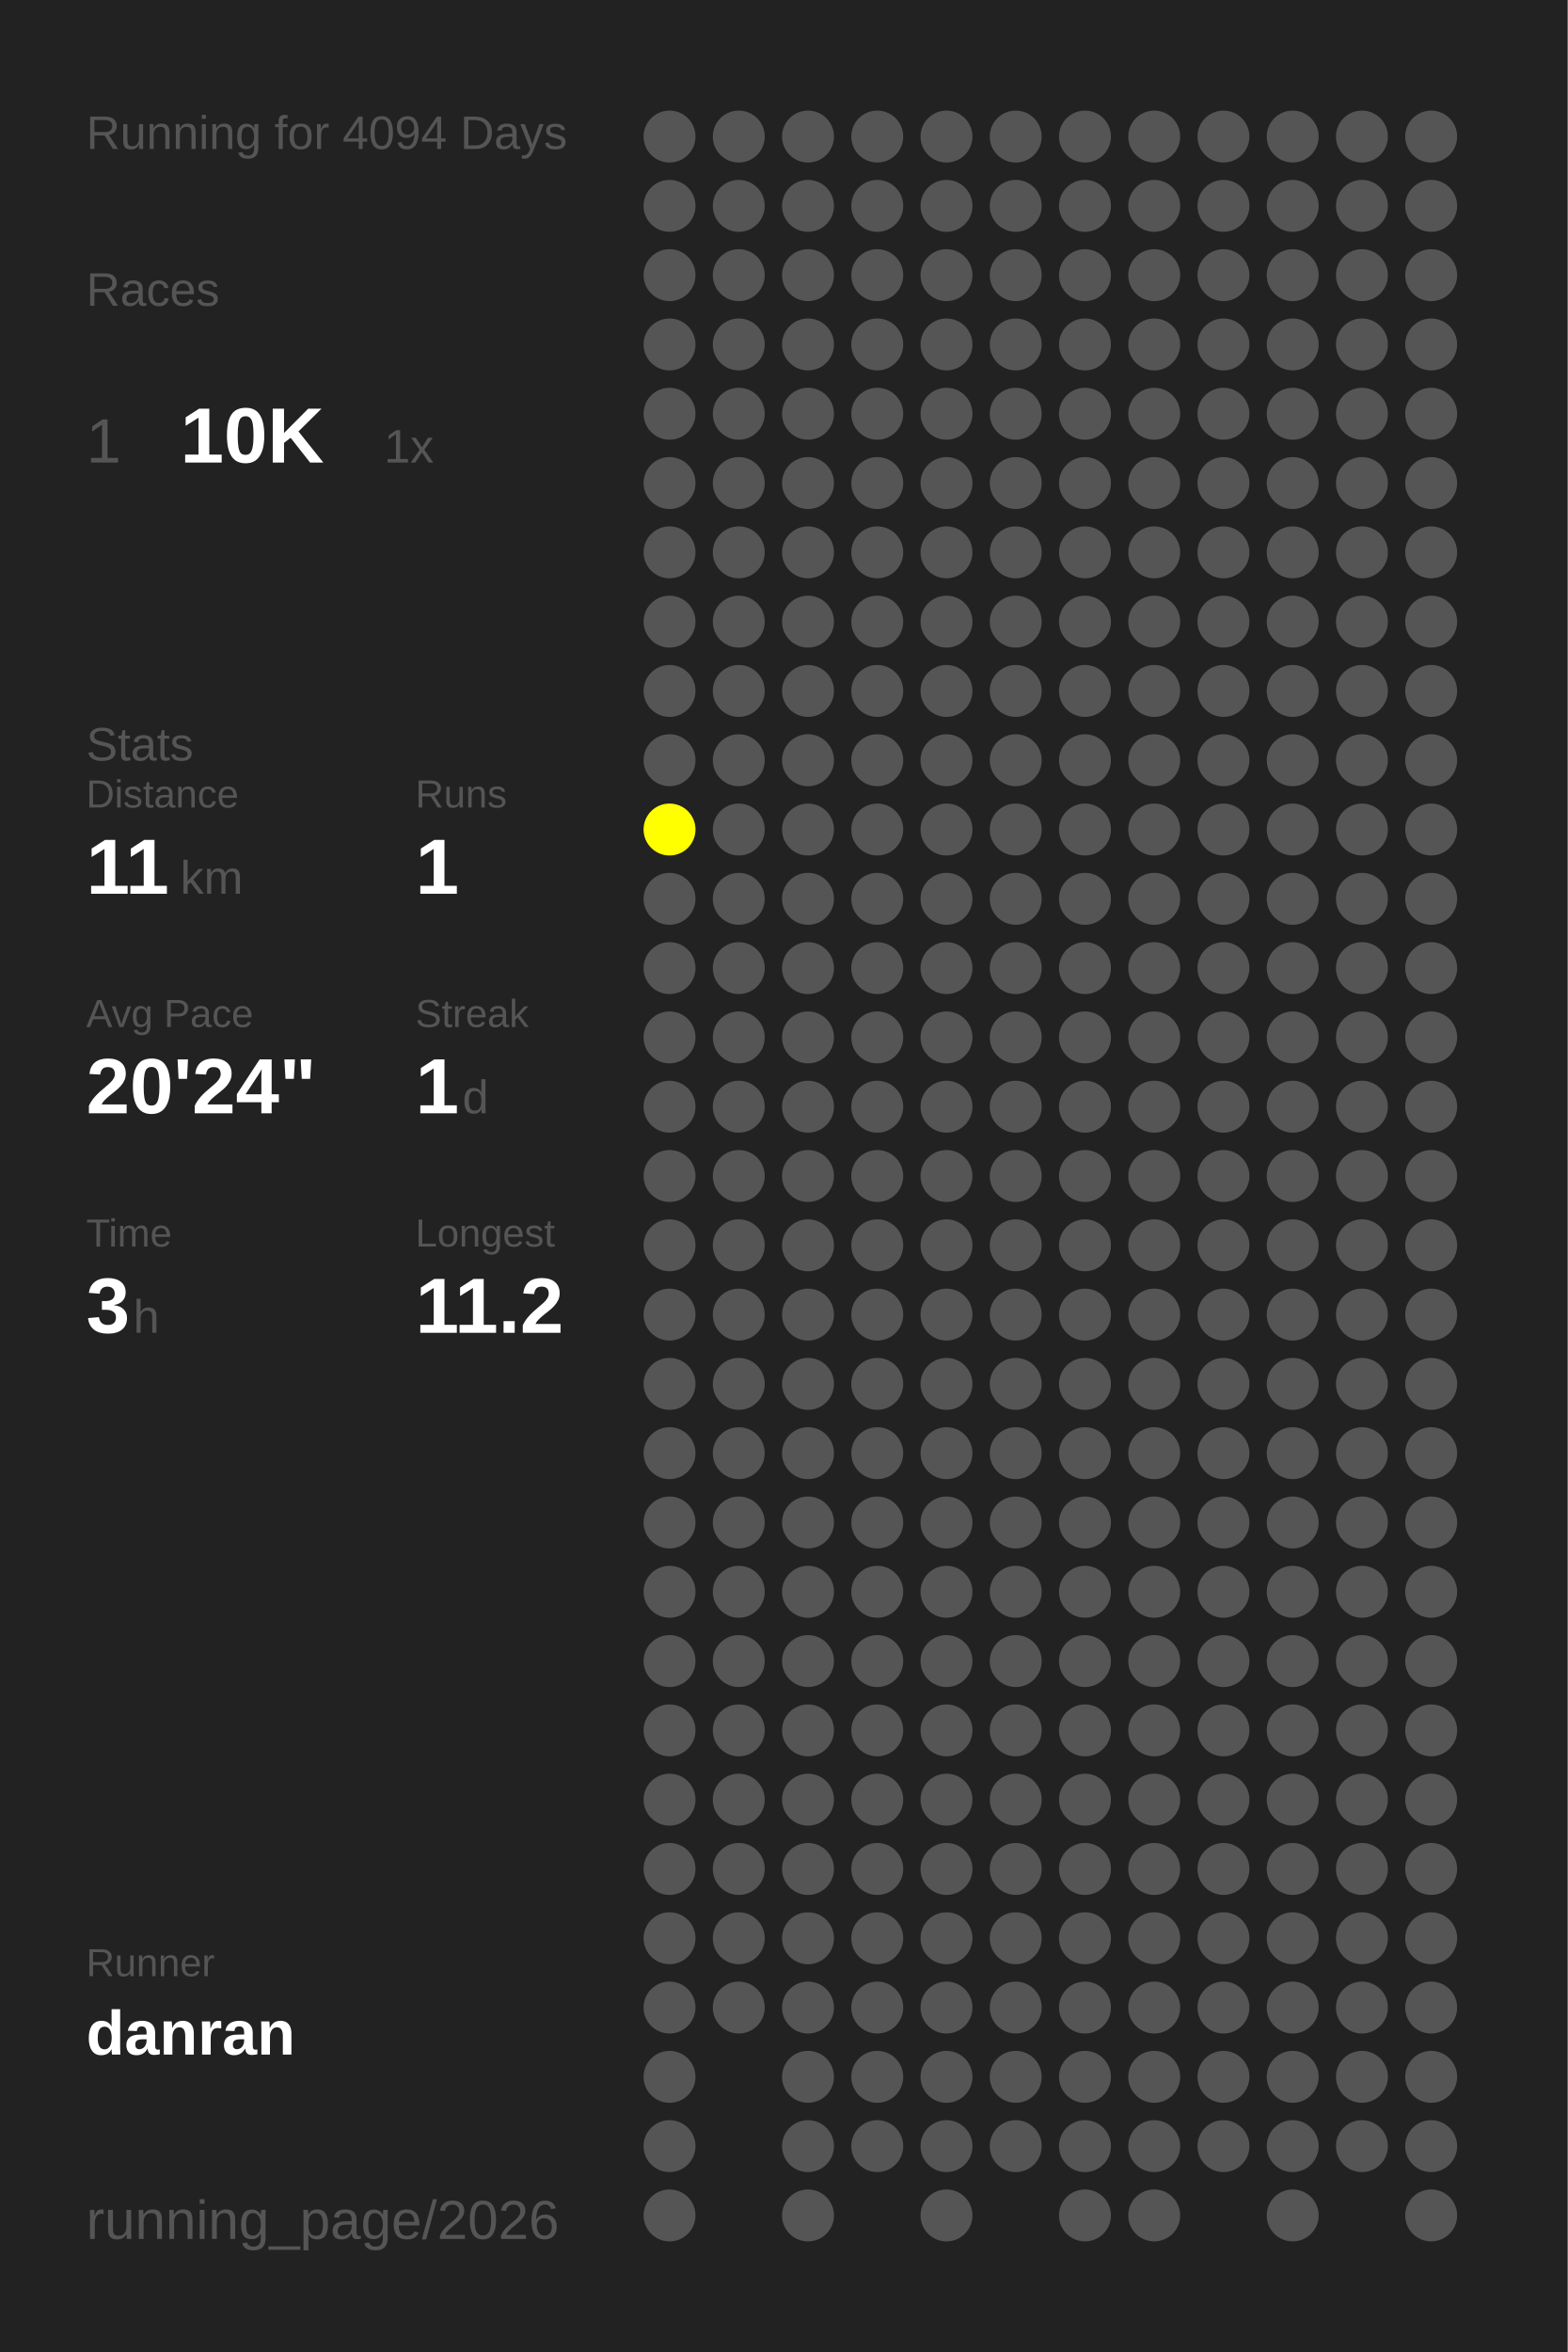
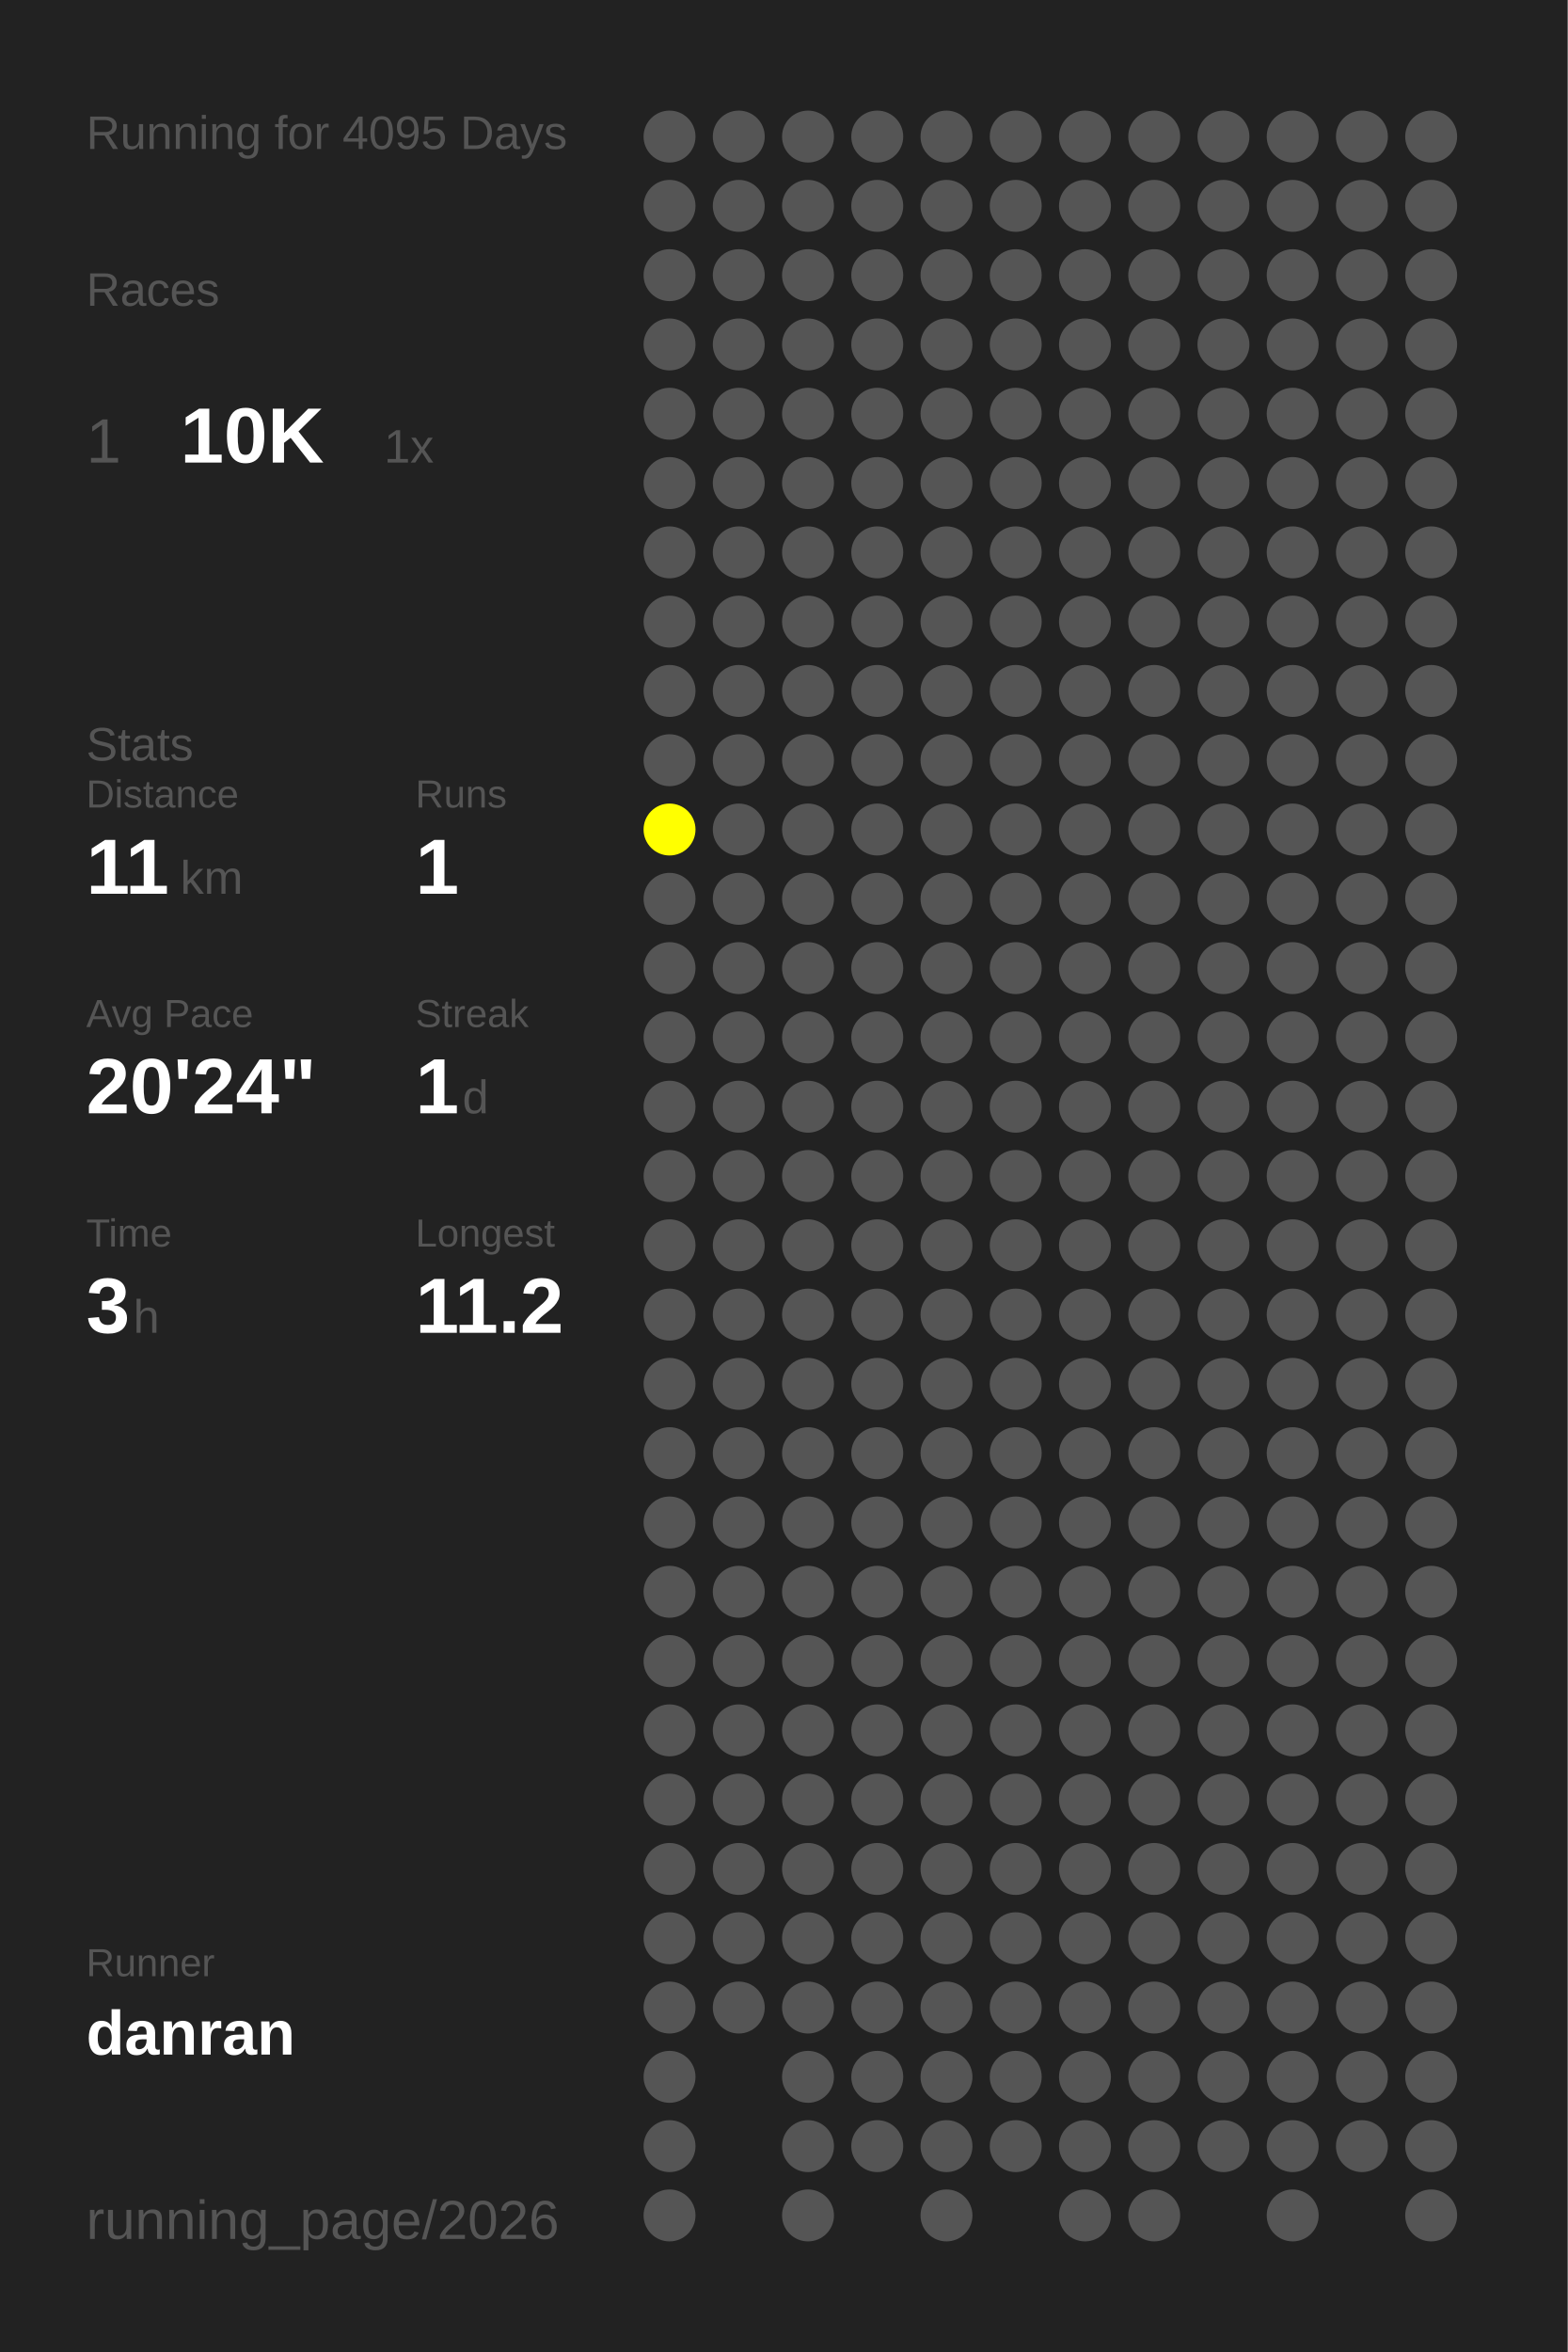
<svg xmlns="http://www.w3.org/2000/svg" baseProfile="full" height="300mm" version="1.1" viewBox="0,0,200,300" width="200mm">
  <defs />
  <rect fill="#222222" height="300" width="200" x="0" y="0" />
-   <text fill="#555555" style="font-size:6px; font-family:Arial;" x="11" y="19">Running for 4094 Days</text>
+   <text fill="#555555" style="font-size:6px; font-family:Arial;" x="11" y="19">Running for 4095 Days</text>
  <text fill="#555555" style="font-size:6px; font-family:Arial;" x="11" y="39">Races</text>
  <text fill="#555555" style="font-size:8px; font-family:Arial;" x="11" y="59">1</text>
  <text fill="#FFFFFF" style="font-size:10px; font-family:Arial; font-weight:bold;" x="23" y="59">10K</text>
  <text fill="#555555" style="font-size:6px; font-family:Arial;" x="49" y="59">1x</text>
  <text fill="#555555" style="font-size:6px; font-family:Arial;" x="11" y="97">Stats</text>
  <text fill="#555555" style="font-size:5px; font-family:Arial;" x="11" y="103">Distance</text>
  <text fill="#FFFFFF" style="font-size:10px; font-family:Arial; font-weight:bold;" x="11" y="114">11</text>
  <text fill="#555555" style="font-size:6px; font-family:Arial;" x="23" y="114">km</text>
  <text fill="#555555" style="font-size:5px; font-family:Arial;" x="53" y="103">Runs</text>
  <text fill="#FFFFFF" style="font-size:10px; font-family:Arial; font-weight:bold;" x="53" y="114">1</text>
  <text fill="#555555" style="font-size:5px; font-family:Arial;" x="11" y="131">Avg Pace</text>
  <text fill="#FFFFFF" style="font-size:10px; font-family:Arial; font-weight:bold;" x="11" y="142">20'24"</text>
  <text fill="#555555" style="font-size:5px; font-family:Arial;" x="53" y="131">Streak</text>
  <text fill="#FFFFFF" style="font-size:10px; font-family:Arial; font-weight:bold;" x="53" y="142">1</text>
  <text fill="#555555" style="font-size:6px; font-family:Arial;" x="59" y="142">d</text>
  <text fill="#555555" style="font-size:5px; font-family:Arial;" x="11" y="159">Time</text>
  <text fill="#FFFFFF" style="font-size:10px; font-family:Arial; font-weight:bold;" x="11" y="170">3</text>
  <text fill="#555555" style="font-size:6px; font-family:Arial;" x="17" y="170">h</text>
  <text fill="#555555" style="font-size:5px; font-family:Arial;" x="53" y="159">Longest</text>
  <text fill="#FFFFFF" style="font-size:10px; font-family:Arial; font-weight:bold;" x="53" y="170">11.2</text>
  <text fill="#555555" style="font-size:5px; font-family:Arial;" x="11" y="252.065">Runner</text>
  <text fill="#FFFFFF" style="font-size:8px; font-family:Arial; font-weight:bold;" x="11" y="262.065">danran</text>
  <text fill="#555555" style="font-size:7px; font-family:Arial;" x="11" y="285.581">running_page/2026</text>
  <circle cx="85.417" cy="17.419" fill="#555555" r="3.312" />
  <circle cx="85.417" cy="26.258" fill="#555555" r="3.312" />
  <circle cx="85.417" cy="35.097" fill="#555555" r="3.312" />
  <circle cx="85.417" cy="43.935" fill="#555555" r="3.312" />
  <circle cx="85.417" cy="52.774" fill="#555555" r="3.312" />
  <circle cx="85.417" cy="61.613" fill="#555555" r="3.312" />
  <circle cx="85.417" cy="70.452" fill="#555555" r="3.312" />
  <circle cx="85.417" cy="79.29" fill="#555555" r="3.312" />
  <circle cx="85.417" cy="88.129" fill="#555555" r="3.312" />
  <circle cx="85.417" cy="96.968" fill="#555555" r="3.312" />
  <circle cx="85.417" cy="105.806" fill="#FFFF00" r="3.312" />
  <circle cx="85.417" cy="114.645" fill="#555555" r="3.312" />
  <circle cx="85.417" cy="123.484" fill="#555555" r="3.312" />
  <circle cx="85.417" cy="132.323" fill="#555555" r="3.312" />
  <circle cx="85.417" cy="141.161" fill="#555555" r="3.312" />
  <circle cx="85.417" cy="150" fill="#555555" r="3.312" />
  <circle cx="85.417" cy="158.839" fill="#555555" r="3.312" />
  <circle cx="85.417" cy="167.677" fill="#555555" r="3.312" />
  <circle cx="85.417" cy="176.516" fill="#555555" r="3.312" />
  <circle cx="85.417" cy="185.355" fill="#555555" r="3.312" />
  <circle cx="85.417" cy="194.194" fill="#555555" r="3.312" />
  <circle cx="85.417" cy="203.032" fill="#555555" r="3.312" />
  <circle cx="85.417" cy="211.871" fill="#555555" r="3.312" />
  <circle cx="85.417" cy="220.71" fill="#555555" r="3.312" />
  <circle cx="85.417" cy="229.548" fill="#555555" r="3.312" />
  <circle cx="85.417" cy="238.387" fill="#555555" r="3.312" />
  <circle cx="85.417" cy="247.226" fill="#555555" r="3.312" />
  <circle cx="85.417" cy="256.065" fill="#555555" r="3.312" />
  <circle cx="85.417" cy="264.903" fill="#555555" r="3.312" />
  <circle cx="85.417" cy="273.742" fill="#555555" r="3.312" />
  <circle cx="85.417" cy="282.581" fill="#555555" r="3.312" />
  <circle cx="94.25" cy="17.419" fill="#555555" r="3.312" />
  <circle cx="94.25" cy="26.258" fill="#555555" r="3.312" />
  <circle cx="94.25" cy="35.097" fill="#555555" r="3.312" />
  <circle cx="94.25" cy="43.935" fill="#555555" r="3.312" />
  <circle cx="94.25" cy="52.774" fill="#555555" r="3.312" />
  <circle cx="94.25" cy="61.613" fill="#555555" r="3.312" />
  <circle cx="94.25" cy="70.452" fill="#555555" r="3.312" />
  <circle cx="94.25" cy="79.29" fill="#555555" r="3.312" />
  <circle cx="94.25" cy="88.129" fill="#555555" r="3.312" />
  <circle cx="94.25" cy="96.968" fill="#555555" r="3.312" />
  <circle cx="94.25" cy="105.806" fill="#555555" r="3.312" />
  <circle cx="94.25" cy="114.645" fill="#555555" r="3.312" />
  <circle cx="94.25" cy="123.484" fill="#555555" r="3.312" />
  <circle cx="94.25" cy="132.323" fill="#555555" r="3.312" />
  <circle cx="94.25" cy="141.161" fill="#555555" r="3.312" />
  <circle cx="94.25" cy="150" fill="#555555" r="3.312" />
  <circle cx="94.25" cy="158.839" fill="#555555" r="3.312" />
  <circle cx="94.25" cy="167.677" fill="#555555" r="3.312" />
  <circle cx="94.25" cy="176.516" fill="#555555" r="3.312" />
  <circle cx="94.25" cy="185.355" fill="#555555" r="3.312" />
  <circle cx="94.25" cy="194.194" fill="#555555" r="3.312" />
  <circle cx="94.25" cy="203.032" fill="#555555" r="3.312" />
  <circle cx="94.25" cy="211.871" fill="#555555" r="3.312" />
  <circle cx="94.25" cy="220.71" fill="#555555" r="3.312" />
  <circle cx="94.25" cy="229.548" fill="#555555" r="3.312" />
  <circle cx="94.25" cy="238.387" fill="#555555" r="3.312" />
  <circle cx="94.25" cy="247.226" fill="#555555" r="3.312" />
  <circle cx="94.25" cy="256.065" fill="#555555" r="3.312" />
  <circle cx="103.083" cy="17.419" fill="#555555" r="3.312" />
  <circle cx="103.083" cy="26.258" fill="#555555" r="3.312" />
  <circle cx="103.083" cy="35.097" fill="#555555" r="3.312" />
  <circle cx="103.083" cy="43.935" fill="#555555" r="3.312" />
  <circle cx="103.083" cy="52.774" fill="#555555" r="3.312" />
  <circle cx="103.083" cy="61.613" fill="#555555" r="3.312" />
  <circle cx="103.083" cy="70.452" fill="#555555" r="3.312" />
  <circle cx="103.083" cy="79.29" fill="#555555" r="3.312" />
  <circle cx="103.083" cy="88.129" fill="#555555" r="3.312" />
  <circle cx="103.083" cy="96.968" fill="#555555" r="3.312" />
  <circle cx="103.083" cy="105.806" fill="#555555" r="3.312" />
  <circle cx="103.083" cy="114.645" fill="#555555" r="3.312" />
  <circle cx="103.083" cy="123.484" fill="#555555" r="3.312" />
  <circle cx="103.083" cy="132.323" fill="#555555" r="3.312" />
  <circle cx="103.083" cy="141.161" fill="#555555" r="3.312" />
  <circle cx="103.083" cy="150" fill="#555555" r="3.312" />
  <circle cx="103.083" cy="158.839" fill="#555555" r="3.312" />
  <circle cx="103.083" cy="167.677" fill="#555555" r="3.312" />
  <circle cx="103.083" cy="176.516" fill="#555555" r="3.312" />
  <circle cx="103.083" cy="185.355" fill="#555555" r="3.312" />
  <circle cx="103.083" cy="194.194" fill="#555555" r="3.312" />
  <circle cx="103.083" cy="203.032" fill="#555555" r="3.312" />
  <circle cx="103.083" cy="211.871" fill="#555555" r="3.312" />
  <circle cx="103.083" cy="220.71" fill="#555555" r="3.312" />
  <circle cx="103.083" cy="229.548" fill="#555555" r="3.312" />
  <circle cx="103.083" cy="238.387" fill="#555555" r="3.312" />
  <circle cx="103.083" cy="247.226" fill="#555555" r="3.312" />
  <circle cx="103.083" cy="256.065" fill="#555555" r="3.312" />
  <circle cx="103.083" cy="264.903" fill="#555555" r="3.312" />
  <circle cx="103.083" cy="273.742" fill="#555555" r="3.312" />
  <circle cx="103.083" cy="282.581" fill="#555555" r="3.312" />
  <circle cx="111.917" cy="17.419" fill="#555555" r="3.312" />
  <circle cx="111.917" cy="26.258" fill="#555555" r="3.312" />
  <circle cx="111.917" cy="35.097" fill="#555555" r="3.312" />
  <circle cx="111.917" cy="43.935" fill="#555555" r="3.312" />
  <circle cx="111.917" cy="52.774" fill="#555555" r="3.312" />
  <circle cx="111.917" cy="61.613" fill="#555555" r="3.312" />
  <circle cx="111.917" cy="70.452" fill="#555555" r="3.312" />
  <circle cx="111.917" cy="79.29" fill="#555555" r="3.312" />
  <circle cx="111.917" cy="88.129" fill="#555555" r="3.312" />
  <circle cx="111.917" cy="96.968" fill="#555555" r="3.312" />
  <circle cx="111.917" cy="105.806" fill="#555555" r="3.312" />
  <circle cx="111.917" cy="114.645" fill="#555555" r="3.312" />
  <circle cx="111.917" cy="123.484" fill="#555555" r="3.312" />
  <circle cx="111.917" cy="132.323" fill="#555555" r="3.312" />
  <circle cx="111.917" cy="141.161" fill="#555555" r="3.312" />
  <circle cx="111.917" cy="150" fill="#555555" r="3.312" />
  <circle cx="111.917" cy="158.839" fill="#555555" r="3.312" />
  <circle cx="111.917" cy="167.677" fill="#555555" r="3.312" />
  <circle cx="111.917" cy="176.516" fill="#555555" r="3.312" />
  <circle cx="111.917" cy="185.355" fill="#555555" r="3.312" />
  <circle cx="111.917" cy="194.194" fill="#555555" r="3.312" />
  <circle cx="111.917" cy="203.032" fill="#555555" r="3.312" />
  <circle cx="111.917" cy="211.871" fill="#555555" r="3.312" />
  <circle cx="111.917" cy="220.71" fill="#555555" r="3.312" />
  <circle cx="111.917" cy="229.548" fill="#555555" r="3.312" />
  <circle cx="111.917" cy="238.387" fill="#555555" r="3.312" />
  <circle cx="111.917" cy="247.226" fill="#555555" r="3.312" />
  <circle cx="111.917" cy="256.065" fill="#555555" r="3.312" />
  <circle cx="111.917" cy="264.903" fill="#555555" r="3.312" />
  <circle cx="111.917" cy="273.742" fill="#555555" r="3.312" />
  <circle cx="120.75" cy="17.419" fill="#555555" r="3.312" />
  <circle cx="120.75" cy="26.258" fill="#555555" r="3.312" />
  <circle cx="120.75" cy="35.097" fill="#555555" r="3.312" />
  <circle cx="120.75" cy="43.935" fill="#555555" r="3.312" />
  <circle cx="120.75" cy="52.774" fill="#555555" r="3.312" />
  <circle cx="120.75" cy="61.613" fill="#555555" r="3.312" />
  <circle cx="120.75" cy="70.452" fill="#555555" r="3.312" />
  <circle cx="120.75" cy="79.29" fill="#555555" r="3.312" />
  <circle cx="120.75" cy="88.129" fill="#555555" r="3.312" />
  <circle cx="120.75" cy="96.968" fill="#555555" r="3.312" />
  <circle cx="120.75" cy="105.806" fill="#555555" r="3.312" />
  <circle cx="120.75" cy="114.645" fill="#555555" r="3.312" />
  <circle cx="120.75" cy="123.484" fill="#555555" r="3.312" />
  <circle cx="120.75" cy="132.323" fill="#555555" r="3.312" />
  <circle cx="120.75" cy="141.161" fill="#555555" r="3.312" />
  <circle cx="120.75" cy="150" fill="#555555" r="3.312" />
  <circle cx="120.75" cy="158.839" fill="#555555" r="3.312" />
  <circle cx="120.75" cy="167.677" fill="#555555" r="3.312" />
  <circle cx="120.75" cy="176.516" fill="#555555" r="3.312" />
  <circle cx="120.75" cy="185.355" fill="#555555" r="3.312" />
  <circle cx="120.75" cy="194.194" fill="#555555" r="3.312" />
  <circle cx="120.75" cy="203.032" fill="#555555" r="3.312" />
  <circle cx="120.75" cy="211.871" fill="#555555" r="3.312" />
  <circle cx="120.75" cy="220.71" fill="#555555" r="3.312" />
  <circle cx="120.75" cy="229.548" fill="#555555" r="3.312" />
  <circle cx="120.75" cy="238.387" fill="#555555" r="3.312" />
  <circle cx="120.75" cy="247.226" fill="#555555" r="3.312" />
  <circle cx="120.75" cy="256.065" fill="#555555" r="3.312" />
  <circle cx="120.75" cy="264.903" fill="#555555" r="3.312" />
  <circle cx="120.75" cy="273.742" fill="#555555" r="3.312" />
  <circle cx="120.75" cy="282.581" fill="#555555" r="3.312" />
  <circle cx="129.583" cy="17.419" fill="#555555" r="3.312" />
  <circle cx="129.583" cy="26.258" fill="#555555" r="3.312" />
  <circle cx="129.583" cy="35.097" fill="#555555" r="3.312" />
  <circle cx="129.583" cy="43.935" fill="#555555" r="3.312" />
  <circle cx="129.583" cy="52.774" fill="#555555" r="3.312" />
  <circle cx="129.583" cy="61.613" fill="#555555" r="3.312" />
  <circle cx="129.583" cy="70.452" fill="#555555" r="3.312" />
  <circle cx="129.583" cy="79.29" fill="#555555" r="3.312" />
  <circle cx="129.583" cy="88.129" fill="#555555" r="3.312" />
  <circle cx="129.583" cy="96.968" fill="#555555" r="3.312" />
  <circle cx="129.583" cy="105.806" fill="#555555" r="3.312" />
  <circle cx="129.583" cy="114.645" fill="#555555" r="3.312" />
  <circle cx="129.583" cy="123.484" fill="#555555" r="3.312" />
  <circle cx="129.583" cy="132.323" fill="#555555" r="3.312" />
  <circle cx="129.583" cy="141.161" fill="#555555" r="3.312" />
  <circle cx="129.583" cy="150" fill="#555555" r="3.312" />
  <circle cx="129.583" cy="158.839" fill="#555555" r="3.312" />
  <circle cx="129.583" cy="167.677" fill="#555555" r="3.312" />
  <circle cx="129.583" cy="176.516" fill="#555555" r="3.312" />
  <circle cx="129.583" cy="185.355" fill="#555555" r="3.312" />
  <circle cx="129.583" cy="194.194" fill="#555555" r="3.312" />
  <circle cx="129.583" cy="203.032" fill="#555555" r="3.312" />
  <circle cx="129.583" cy="211.871" fill="#555555" r="3.312" />
  <circle cx="129.583" cy="220.71" fill="#555555" r="3.312" />
  <circle cx="129.583" cy="229.548" fill="#555555" r="3.312" />
  <circle cx="129.583" cy="238.387" fill="#555555" r="3.312" />
  <circle cx="129.583" cy="247.226" fill="#555555" r="3.312" />
  <circle cx="129.583" cy="256.065" fill="#555555" r="3.312" />
  <circle cx="129.583" cy="264.903" fill="#555555" r="3.312" />
  <circle cx="129.583" cy="273.742" fill="#555555" r="3.312" />
  <circle cx="138.417" cy="17.419" fill="#555555" r="3.312" />
  <circle cx="138.417" cy="26.258" fill="#555555" r="3.312" />
  <circle cx="138.417" cy="35.097" fill="#555555" r="3.312" />
  <circle cx="138.417" cy="43.935" fill="#555555" r="3.312" />
  <circle cx="138.417" cy="52.774" fill="#555555" r="3.312" />
  <circle cx="138.417" cy="61.613" fill="#555555" r="3.312" />
  <circle cx="138.417" cy="70.452" fill="#555555" r="3.312" />
  <circle cx="138.417" cy="79.29" fill="#555555" r="3.312" />
  <circle cx="138.417" cy="88.129" fill="#555555" r="3.312" />
  <circle cx="138.417" cy="96.968" fill="#555555" r="3.312" />
  <circle cx="138.417" cy="105.806" fill="#555555" r="3.312" />
  <circle cx="138.417" cy="114.645" fill="#555555" r="3.312" />
  <circle cx="138.417" cy="123.484" fill="#555555" r="3.312" />
  <circle cx="138.417" cy="132.323" fill="#555555" r="3.312" />
  <circle cx="138.417" cy="141.161" fill="#555555" r="3.312" />
  <circle cx="138.417" cy="150" fill="#555555" r="3.312" />
  <circle cx="138.417" cy="158.839" fill="#555555" r="3.312" />
  <circle cx="138.417" cy="167.677" fill="#555555" r="3.312" />
  <circle cx="138.417" cy="176.516" fill="#555555" r="3.312" />
  <circle cx="138.417" cy="185.355" fill="#555555" r="3.312" />
  <circle cx="138.417" cy="194.194" fill="#555555" r="3.312" />
  <circle cx="138.417" cy="203.032" fill="#555555" r="3.312" />
  <circle cx="138.417" cy="211.871" fill="#555555" r="3.312" />
  <circle cx="138.417" cy="220.71" fill="#555555" r="3.312" />
  <circle cx="138.417" cy="229.548" fill="#555555" r="3.312" />
  <circle cx="138.417" cy="238.387" fill="#555555" r="3.312" />
  <circle cx="138.417" cy="247.226" fill="#555555" r="3.312" />
  <circle cx="138.417" cy="256.065" fill="#555555" r="3.312" />
  <circle cx="138.417" cy="264.903" fill="#555555" r="3.312" />
  <circle cx="138.417" cy="273.742" fill="#555555" r="3.312" />
  <circle cx="138.417" cy="282.581" fill="#555555" r="3.312" />
  <circle cx="147.25" cy="17.419" fill="#555555" r="3.312" />
  <circle cx="147.25" cy="26.258" fill="#555555" r="3.312" />
  <circle cx="147.25" cy="35.097" fill="#555555" r="3.312" />
  <circle cx="147.25" cy="43.935" fill="#555555" r="3.312" />
  <circle cx="147.25" cy="52.774" fill="#555555" r="3.312" />
  <circle cx="147.25" cy="61.613" fill="#555555" r="3.312" />
  <circle cx="147.25" cy="70.452" fill="#555555" r="3.312" />
  <circle cx="147.25" cy="79.29" fill="#555555" r="3.312" />
  <circle cx="147.25" cy="88.129" fill="#555555" r="3.312" />
  <circle cx="147.25" cy="96.968" fill="#555555" r="3.312" />
  <circle cx="147.25" cy="105.806" fill="#555555" r="3.312" />
  <circle cx="147.25" cy="114.645" fill="#555555" r="3.312" />
  <circle cx="147.25" cy="123.484" fill="#555555" r="3.312" />
  <circle cx="147.25" cy="132.323" fill="#555555" r="3.312" />
  <circle cx="147.25" cy="141.161" fill="#555555" r="3.312" />
  <circle cx="147.25" cy="150" fill="#555555" r="3.312" />
  <circle cx="147.25" cy="158.839" fill="#555555" r="3.312" />
  <circle cx="147.25" cy="167.677" fill="#555555" r="3.312" />
  <circle cx="147.25" cy="176.516" fill="#555555" r="3.312" />
  <circle cx="147.25" cy="185.355" fill="#555555" r="3.312" />
  <circle cx="147.25" cy="194.194" fill="#555555" r="3.312" />
  <circle cx="147.25" cy="203.032" fill="#555555" r="3.312" />
  <circle cx="147.25" cy="211.871" fill="#555555" r="3.312" />
  <circle cx="147.25" cy="220.71" fill="#555555" r="3.312" />
  <circle cx="147.25" cy="229.548" fill="#555555" r="3.312" />
  <circle cx="147.25" cy="238.387" fill="#555555" r="3.312" />
  <circle cx="147.25" cy="247.226" fill="#555555" r="3.312" />
  <circle cx="147.25" cy="256.065" fill="#555555" r="3.312" />
  <circle cx="147.25" cy="264.903" fill="#555555" r="3.312" />
  <circle cx="147.25" cy="273.742" fill="#555555" r="3.312" />
  <circle cx="147.25" cy="282.581" fill="#555555" r="3.312" />
  <circle cx="156.083" cy="17.419" fill="#555555" r="3.312" />
  <circle cx="156.083" cy="26.258" fill="#555555" r="3.312" />
  <circle cx="156.083" cy="35.097" fill="#555555" r="3.312" />
  <circle cx="156.083" cy="43.935" fill="#555555" r="3.312" />
  <circle cx="156.083" cy="52.774" fill="#555555" r="3.312" />
  <circle cx="156.083" cy="61.613" fill="#555555" r="3.312" />
  <circle cx="156.083" cy="70.452" fill="#555555" r="3.312" />
  <circle cx="156.083" cy="79.29" fill="#555555" r="3.312" />
  <circle cx="156.083" cy="88.129" fill="#555555" r="3.312" />
  <circle cx="156.083" cy="96.968" fill="#555555" r="3.312" />
  <circle cx="156.083" cy="105.806" fill="#555555" r="3.312" />
  <circle cx="156.083" cy="114.645" fill="#555555" r="3.312" />
  <circle cx="156.083" cy="123.484" fill="#555555" r="3.312" />
  <circle cx="156.083" cy="132.323" fill="#555555" r="3.312" />
  <circle cx="156.083" cy="141.161" fill="#555555" r="3.312" />
  <circle cx="156.083" cy="150" fill="#555555" r="3.312" />
  <circle cx="156.083" cy="158.839" fill="#555555" r="3.312" />
  <circle cx="156.083" cy="167.677" fill="#555555" r="3.312" />
  <circle cx="156.083" cy="176.516" fill="#555555" r="3.312" />
  <circle cx="156.083" cy="185.355" fill="#555555" r="3.312" />
  <circle cx="156.083" cy="194.194" fill="#555555" r="3.312" />
  <circle cx="156.083" cy="203.032" fill="#555555" r="3.312" />
  <circle cx="156.083" cy="211.871" fill="#555555" r="3.312" />
  <circle cx="156.083" cy="220.71" fill="#555555" r="3.312" />
  <circle cx="156.083" cy="229.548" fill="#555555" r="3.312" />
  <circle cx="156.083" cy="238.387" fill="#555555" r="3.312" />
  <circle cx="156.083" cy="247.226" fill="#555555" r="3.312" />
  <circle cx="156.083" cy="256.065" fill="#555555" r="3.312" />
  <circle cx="156.083" cy="264.903" fill="#555555" r="3.312" />
  <circle cx="156.083" cy="273.742" fill="#555555" r="3.312" />
  <circle cx="164.917" cy="17.419" fill="#555555" r="3.312" />
  <circle cx="164.917" cy="26.258" fill="#555555" r="3.312" />
  <circle cx="164.917" cy="35.097" fill="#555555" r="3.312" />
  <circle cx="164.917" cy="43.935" fill="#555555" r="3.312" />
  <circle cx="164.917" cy="52.774" fill="#555555" r="3.312" />
  <circle cx="164.917" cy="61.613" fill="#555555" r="3.312" />
  <circle cx="164.917" cy="70.452" fill="#555555" r="3.312" />
  <circle cx="164.917" cy="79.29" fill="#555555" r="3.312" />
  <circle cx="164.917" cy="88.129" fill="#555555" r="3.312" />
  <circle cx="164.917" cy="96.968" fill="#555555" r="3.312" />
  <circle cx="164.917" cy="105.806" fill="#555555" r="3.312" />
  <circle cx="164.917" cy="114.645" fill="#555555" r="3.312" />
  <circle cx="164.917" cy="123.484" fill="#555555" r="3.312" />
  <circle cx="164.917" cy="132.323" fill="#555555" r="3.312" />
  <circle cx="164.917" cy="141.161" fill="#555555" r="3.312" />
  <circle cx="164.917" cy="150" fill="#555555" r="3.312" />
  <circle cx="164.917" cy="158.839" fill="#555555" r="3.312" />
  <circle cx="164.917" cy="167.677" fill="#555555" r="3.312" />
  <circle cx="164.917" cy="176.516" fill="#555555" r="3.312" />
  <circle cx="164.917" cy="185.355" fill="#555555" r="3.312" />
  <circle cx="164.917" cy="194.194" fill="#555555" r="3.312" />
  <circle cx="164.917" cy="203.032" fill="#555555" r="3.312" />
  <circle cx="164.917" cy="211.871" fill="#555555" r="3.312" />
  <circle cx="164.917" cy="220.71" fill="#555555" r="3.312" />
  <circle cx="164.917" cy="229.548" fill="#555555" r="3.312" />
  <circle cx="164.917" cy="238.387" fill="#555555" r="3.312" />
  <circle cx="164.917" cy="247.226" fill="#555555" r="3.312" />
  <circle cx="164.917" cy="256.065" fill="#555555" r="3.312" />
  <circle cx="164.917" cy="264.903" fill="#555555" r="3.312" />
  <circle cx="164.917" cy="273.742" fill="#555555" r="3.312" />
  <circle cx="164.917" cy="282.581" fill="#555555" r="3.312" />
  <circle cx="173.75" cy="17.419" fill="#555555" r="3.312" />
  <circle cx="173.75" cy="26.258" fill="#555555" r="3.312" />
  <circle cx="173.75" cy="35.097" fill="#555555" r="3.312" />
  <circle cx="173.75" cy="43.935" fill="#555555" r="3.312" />
  <circle cx="173.75" cy="52.774" fill="#555555" r="3.312" />
  <circle cx="173.75" cy="61.613" fill="#555555" r="3.312" />
  <circle cx="173.75" cy="70.452" fill="#555555" r="3.312" />
  <circle cx="173.75" cy="79.29" fill="#555555" r="3.312" />
  <circle cx="173.75" cy="88.129" fill="#555555" r="3.312" />
  <circle cx="173.75" cy="96.968" fill="#555555" r="3.312" />
  <circle cx="173.75" cy="105.806" fill="#555555" r="3.312" />
  <circle cx="173.75" cy="114.645" fill="#555555" r="3.312" />
  <circle cx="173.75" cy="123.484" fill="#555555" r="3.312" />
  <circle cx="173.75" cy="132.323" fill="#555555" r="3.312" />
  <circle cx="173.75" cy="141.161" fill="#555555" r="3.312" />
  <circle cx="173.75" cy="150" fill="#555555" r="3.312" />
  <circle cx="173.75" cy="158.839" fill="#555555" r="3.312" />
  <circle cx="173.75" cy="167.677" fill="#555555" r="3.312" />
  <circle cx="173.75" cy="176.516" fill="#555555" r="3.312" />
  <circle cx="173.75" cy="185.355" fill="#555555" r="3.312" />
  <circle cx="173.75" cy="194.194" fill="#555555" r="3.312" />
  <circle cx="173.75" cy="203.032" fill="#555555" r="3.312" />
  <circle cx="173.75" cy="211.871" fill="#555555" r="3.312" />
  <circle cx="173.75" cy="220.71" fill="#555555" r="3.312" />
  <circle cx="173.75" cy="229.548" fill="#555555" r="3.312" />
  <circle cx="173.75" cy="238.387" fill="#555555" r="3.312" />
  <circle cx="173.75" cy="247.226" fill="#555555" r="3.312" />
  <circle cx="173.75" cy="256.065" fill="#555555" r="3.312" />
  <circle cx="173.75" cy="264.903" fill="#555555" r="3.312" />
  <circle cx="173.75" cy="273.742" fill="#555555" r="3.312" />
  <circle cx="182.583" cy="17.419" fill="#555555" r="3.312" />
  <circle cx="182.583" cy="26.258" fill="#555555" r="3.312" />
  <circle cx="182.583" cy="35.097" fill="#555555" r="3.312" />
  <circle cx="182.583" cy="43.935" fill="#555555" r="3.312" />
  <circle cx="182.583" cy="52.774" fill="#555555" r="3.312" />
  <circle cx="182.583" cy="61.613" fill="#555555" r="3.312" />
  <circle cx="182.583" cy="70.452" fill="#555555" r="3.312" />
  <circle cx="182.583" cy="79.29" fill="#555555" r="3.312" />
  <circle cx="182.583" cy="88.129" fill="#555555" r="3.312" />
  <circle cx="182.583" cy="96.968" fill="#555555" r="3.312" />
  <circle cx="182.583" cy="105.806" fill="#555555" r="3.312" />
  <circle cx="182.583" cy="114.645" fill="#555555" r="3.312" />
  <circle cx="182.583" cy="123.484" fill="#555555" r="3.312" />
  <circle cx="182.583" cy="132.323" fill="#555555" r="3.312" />
  <circle cx="182.583" cy="141.161" fill="#555555" r="3.312" />
  <circle cx="182.583" cy="150" fill="#555555" r="3.312" />
  <circle cx="182.583" cy="158.839" fill="#555555" r="3.312" />
  <circle cx="182.583" cy="167.677" fill="#555555" r="3.312" />
  <circle cx="182.583" cy="176.516" fill="#555555" r="3.312" />
  <circle cx="182.583" cy="185.355" fill="#555555" r="3.312" />
  <circle cx="182.583" cy="194.194" fill="#555555" r="3.312" />
  <circle cx="182.583" cy="203.032" fill="#555555" r="3.312" />
  <circle cx="182.583" cy="211.871" fill="#555555" r="3.312" />
  <circle cx="182.583" cy="220.71" fill="#555555" r="3.312" />
  <circle cx="182.583" cy="229.548" fill="#555555" r="3.312" />
  <circle cx="182.583" cy="238.387" fill="#555555" r="3.312" />
  <circle cx="182.583" cy="247.226" fill="#555555" r="3.312" />
  <circle cx="182.583" cy="256.065" fill="#555555" r="3.312" />
  <circle cx="182.583" cy="264.903" fill="#555555" r="3.312" />
  <circle cx="182.583" cy="273.742" fill="#555555" r="3.312" />
  <circle cx="182.583" cy="282.581" fill="#555555" r="3.312" />
</svg>
